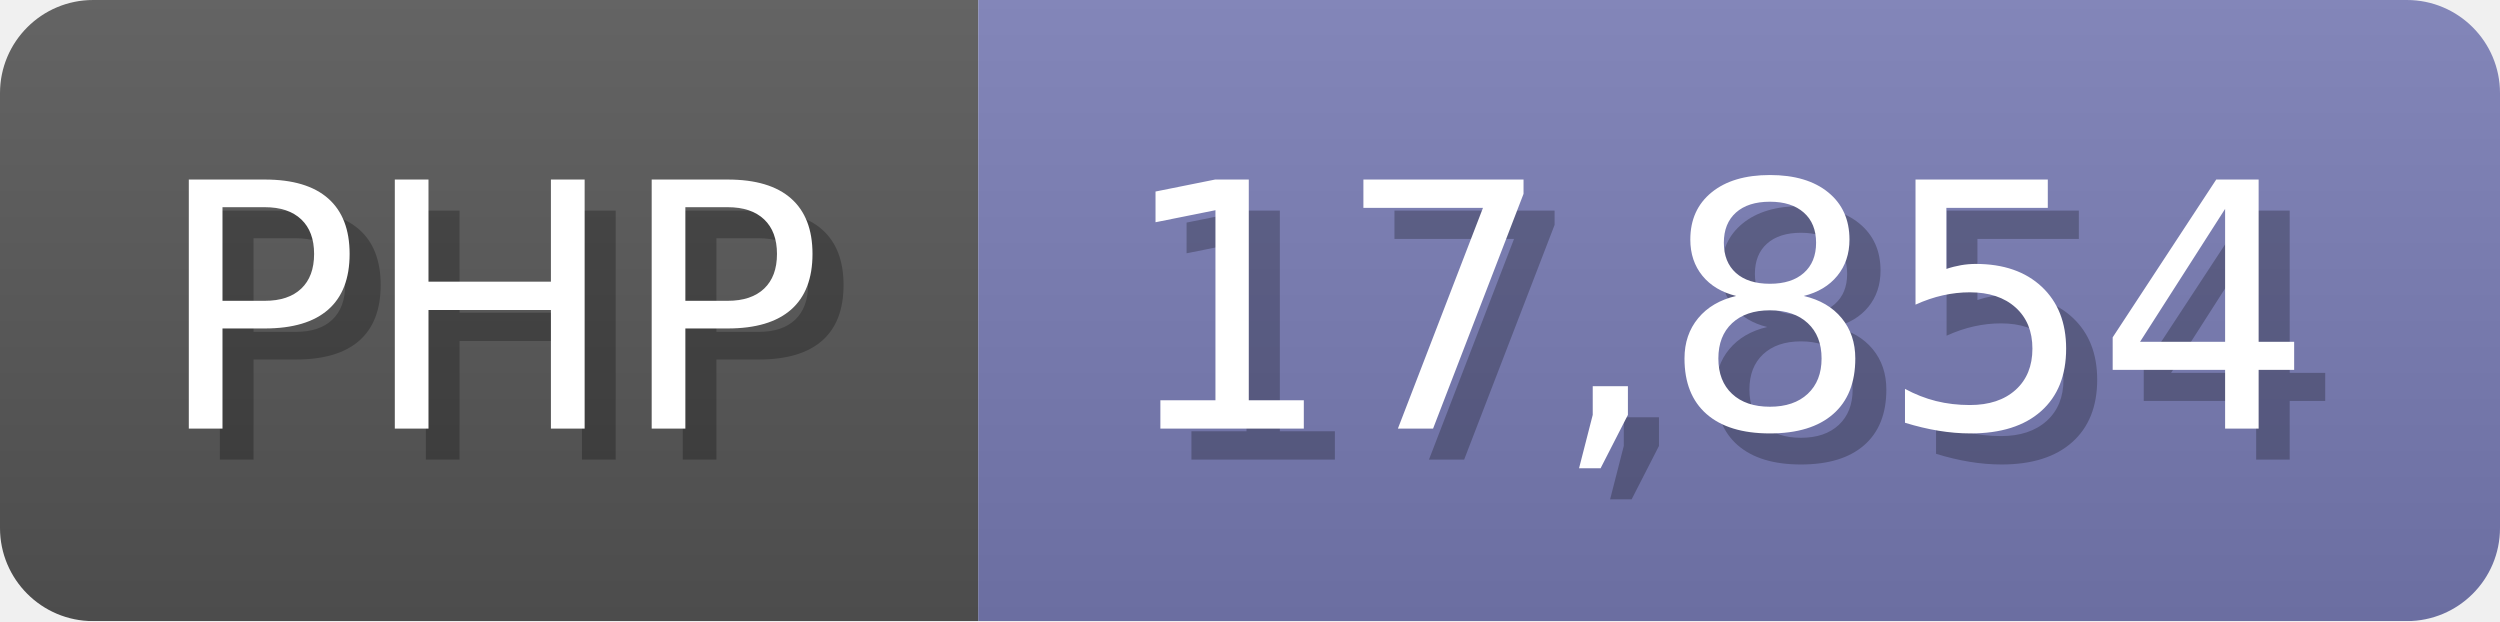
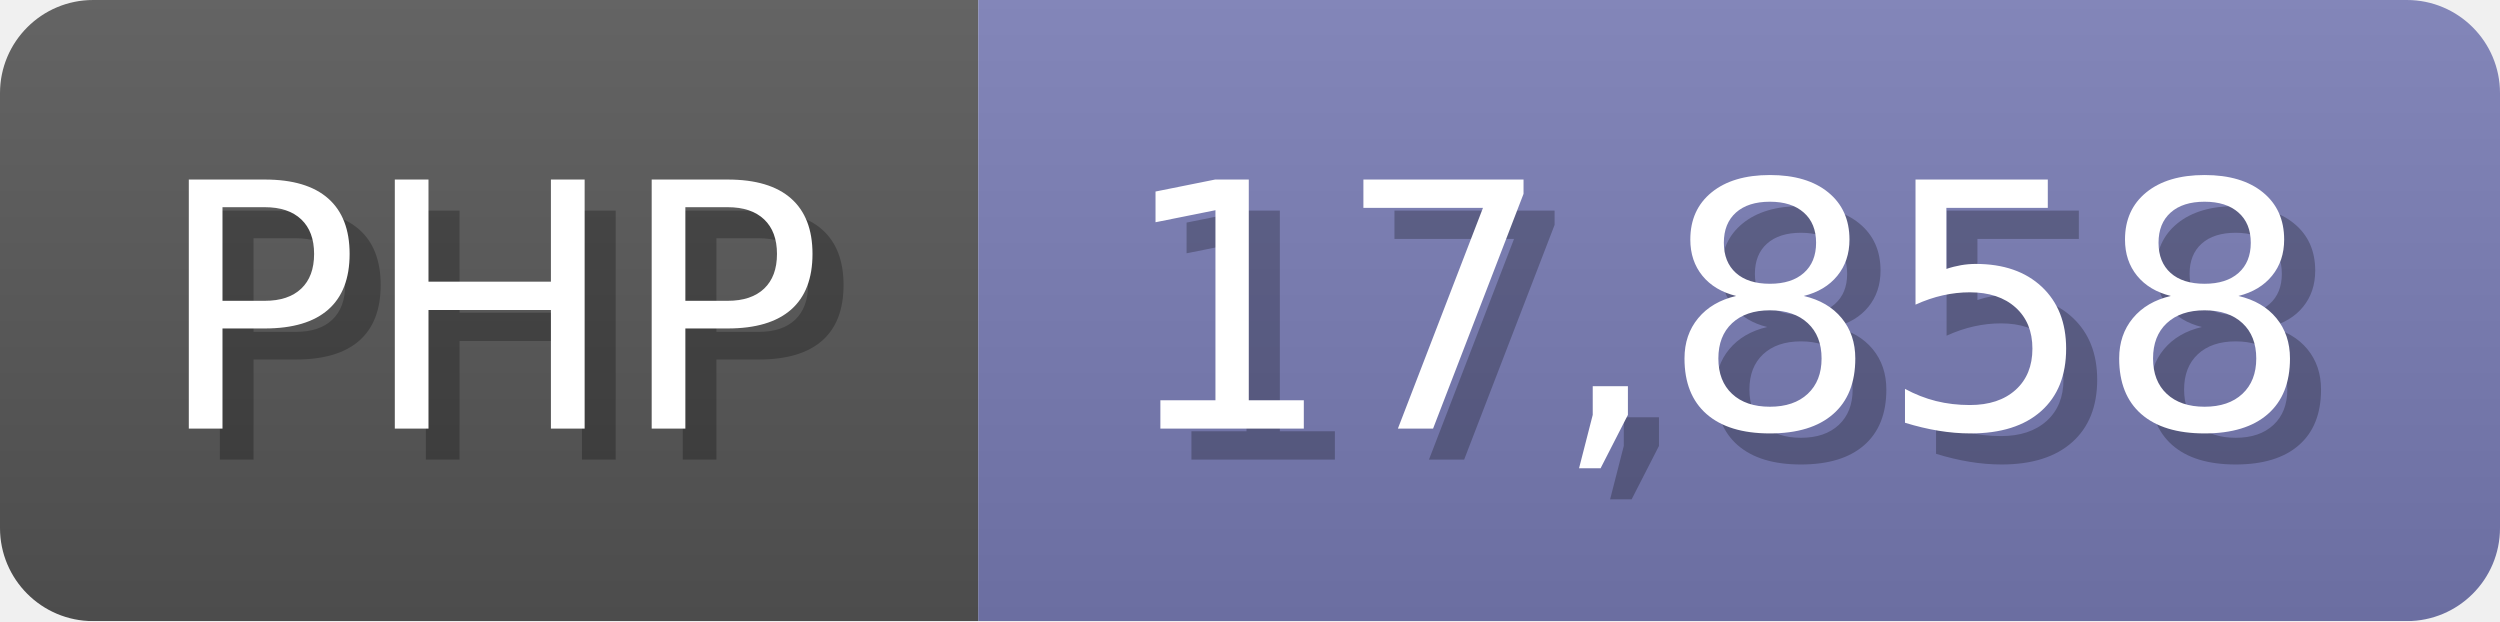
<svg xmlns="http://www.w3.org/2000/svg" width="80.5" height="20" viewBox="0 0 805 200">
  <linearGradient id="a" x2="0" y2="100%">
    <stop offset="0" stop-opacity=".1" stop-color="#EEE" />
    <stop offset="1" stop-opacity=".1" />
  </linearGradient>
  <mask id="m">
    <rect width="805" height="200" rx="30" fill="#FFF" />
  </mask>
  <g mask="url(#m)">
    <rect width="315" height="200" fill="#555" />
    <rect width="490" height="200" fill="#777bb3" x="315" />
    <rect width="805" height="200" fill="url(#a)" />
  </g>
  <g fill="#fff" text-anchor="start" font-family="Verdana,DejaVu Sans,sans-serif" font-size="110">
    <text x="60" y="148" textLength="215" fill="#000" opacity="0.25">PHP</text>
    <text x="50" y="138" textLength="215">PHP</text>
-     <text x="370" y="148" textLength="390" fill="#000" opacity="0.25">17,854</text>
-     <text x="360" y="138" textLength="390">17,854</text>
+     <text x="370" y="148" textLength="390" fill="#000" opacity="0.25">17,858</text>
+     <text x="360" y="138" textLength="390">17,858</text>
  </g>
</svg>
